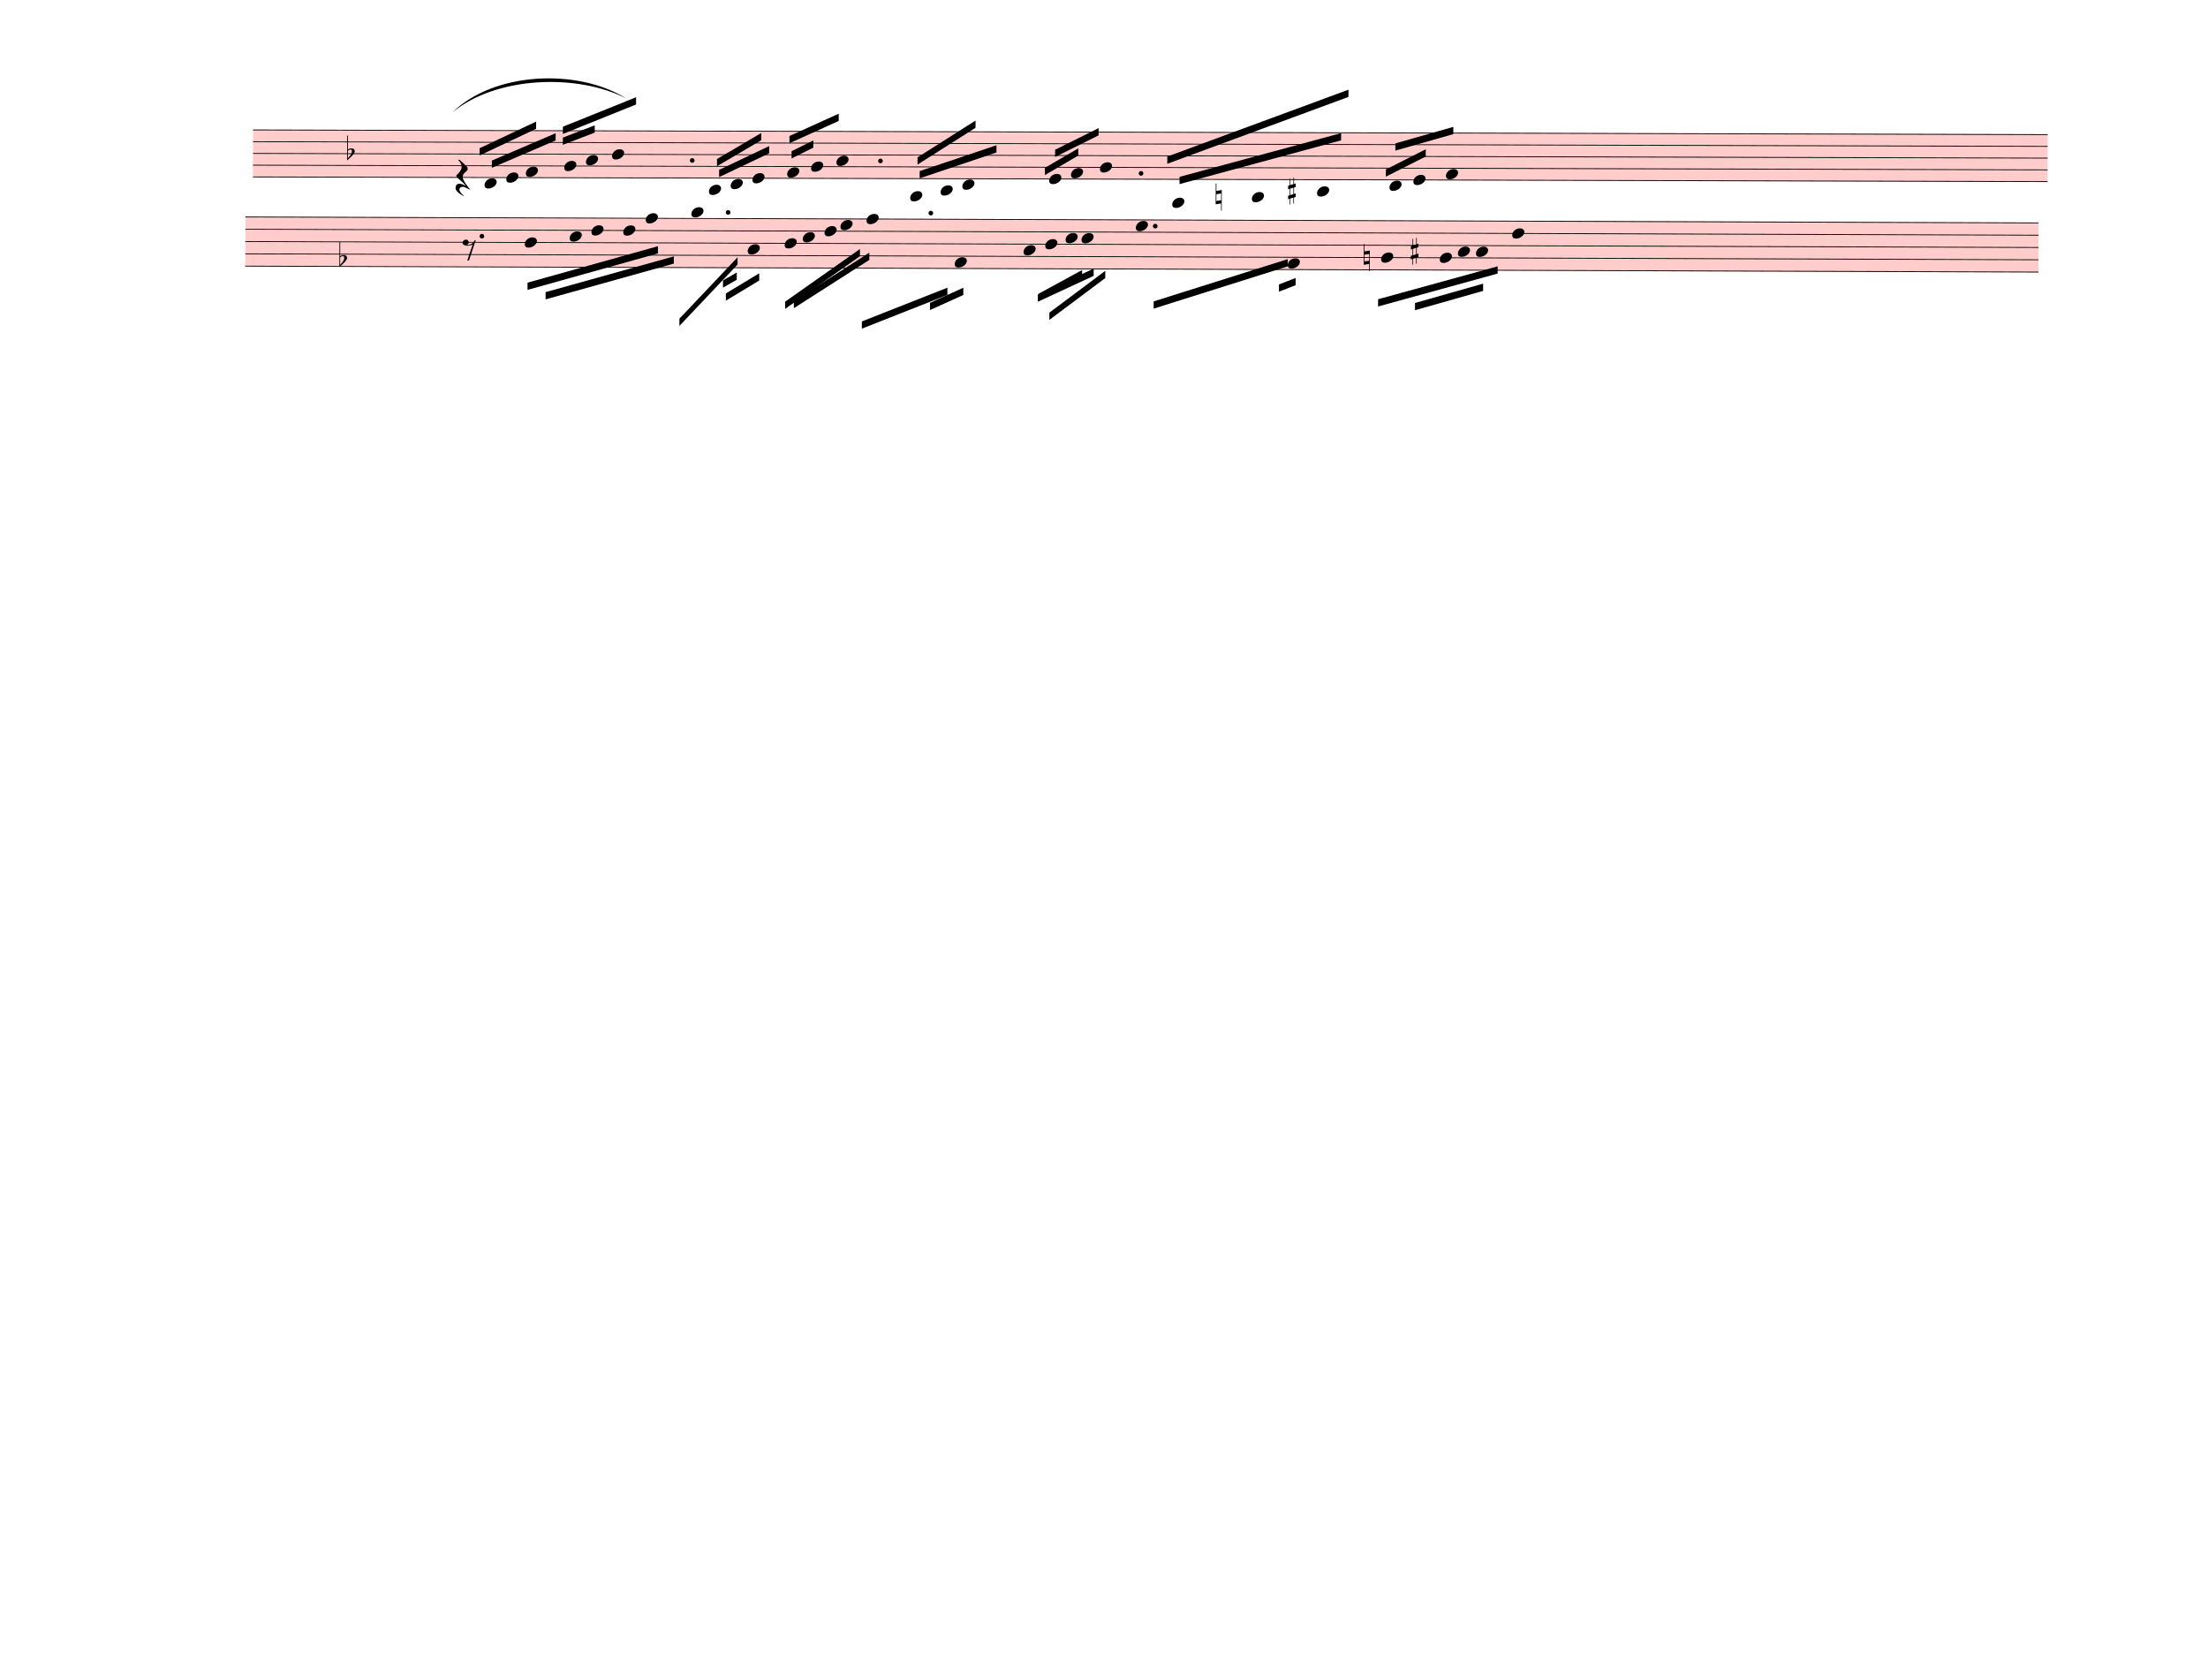
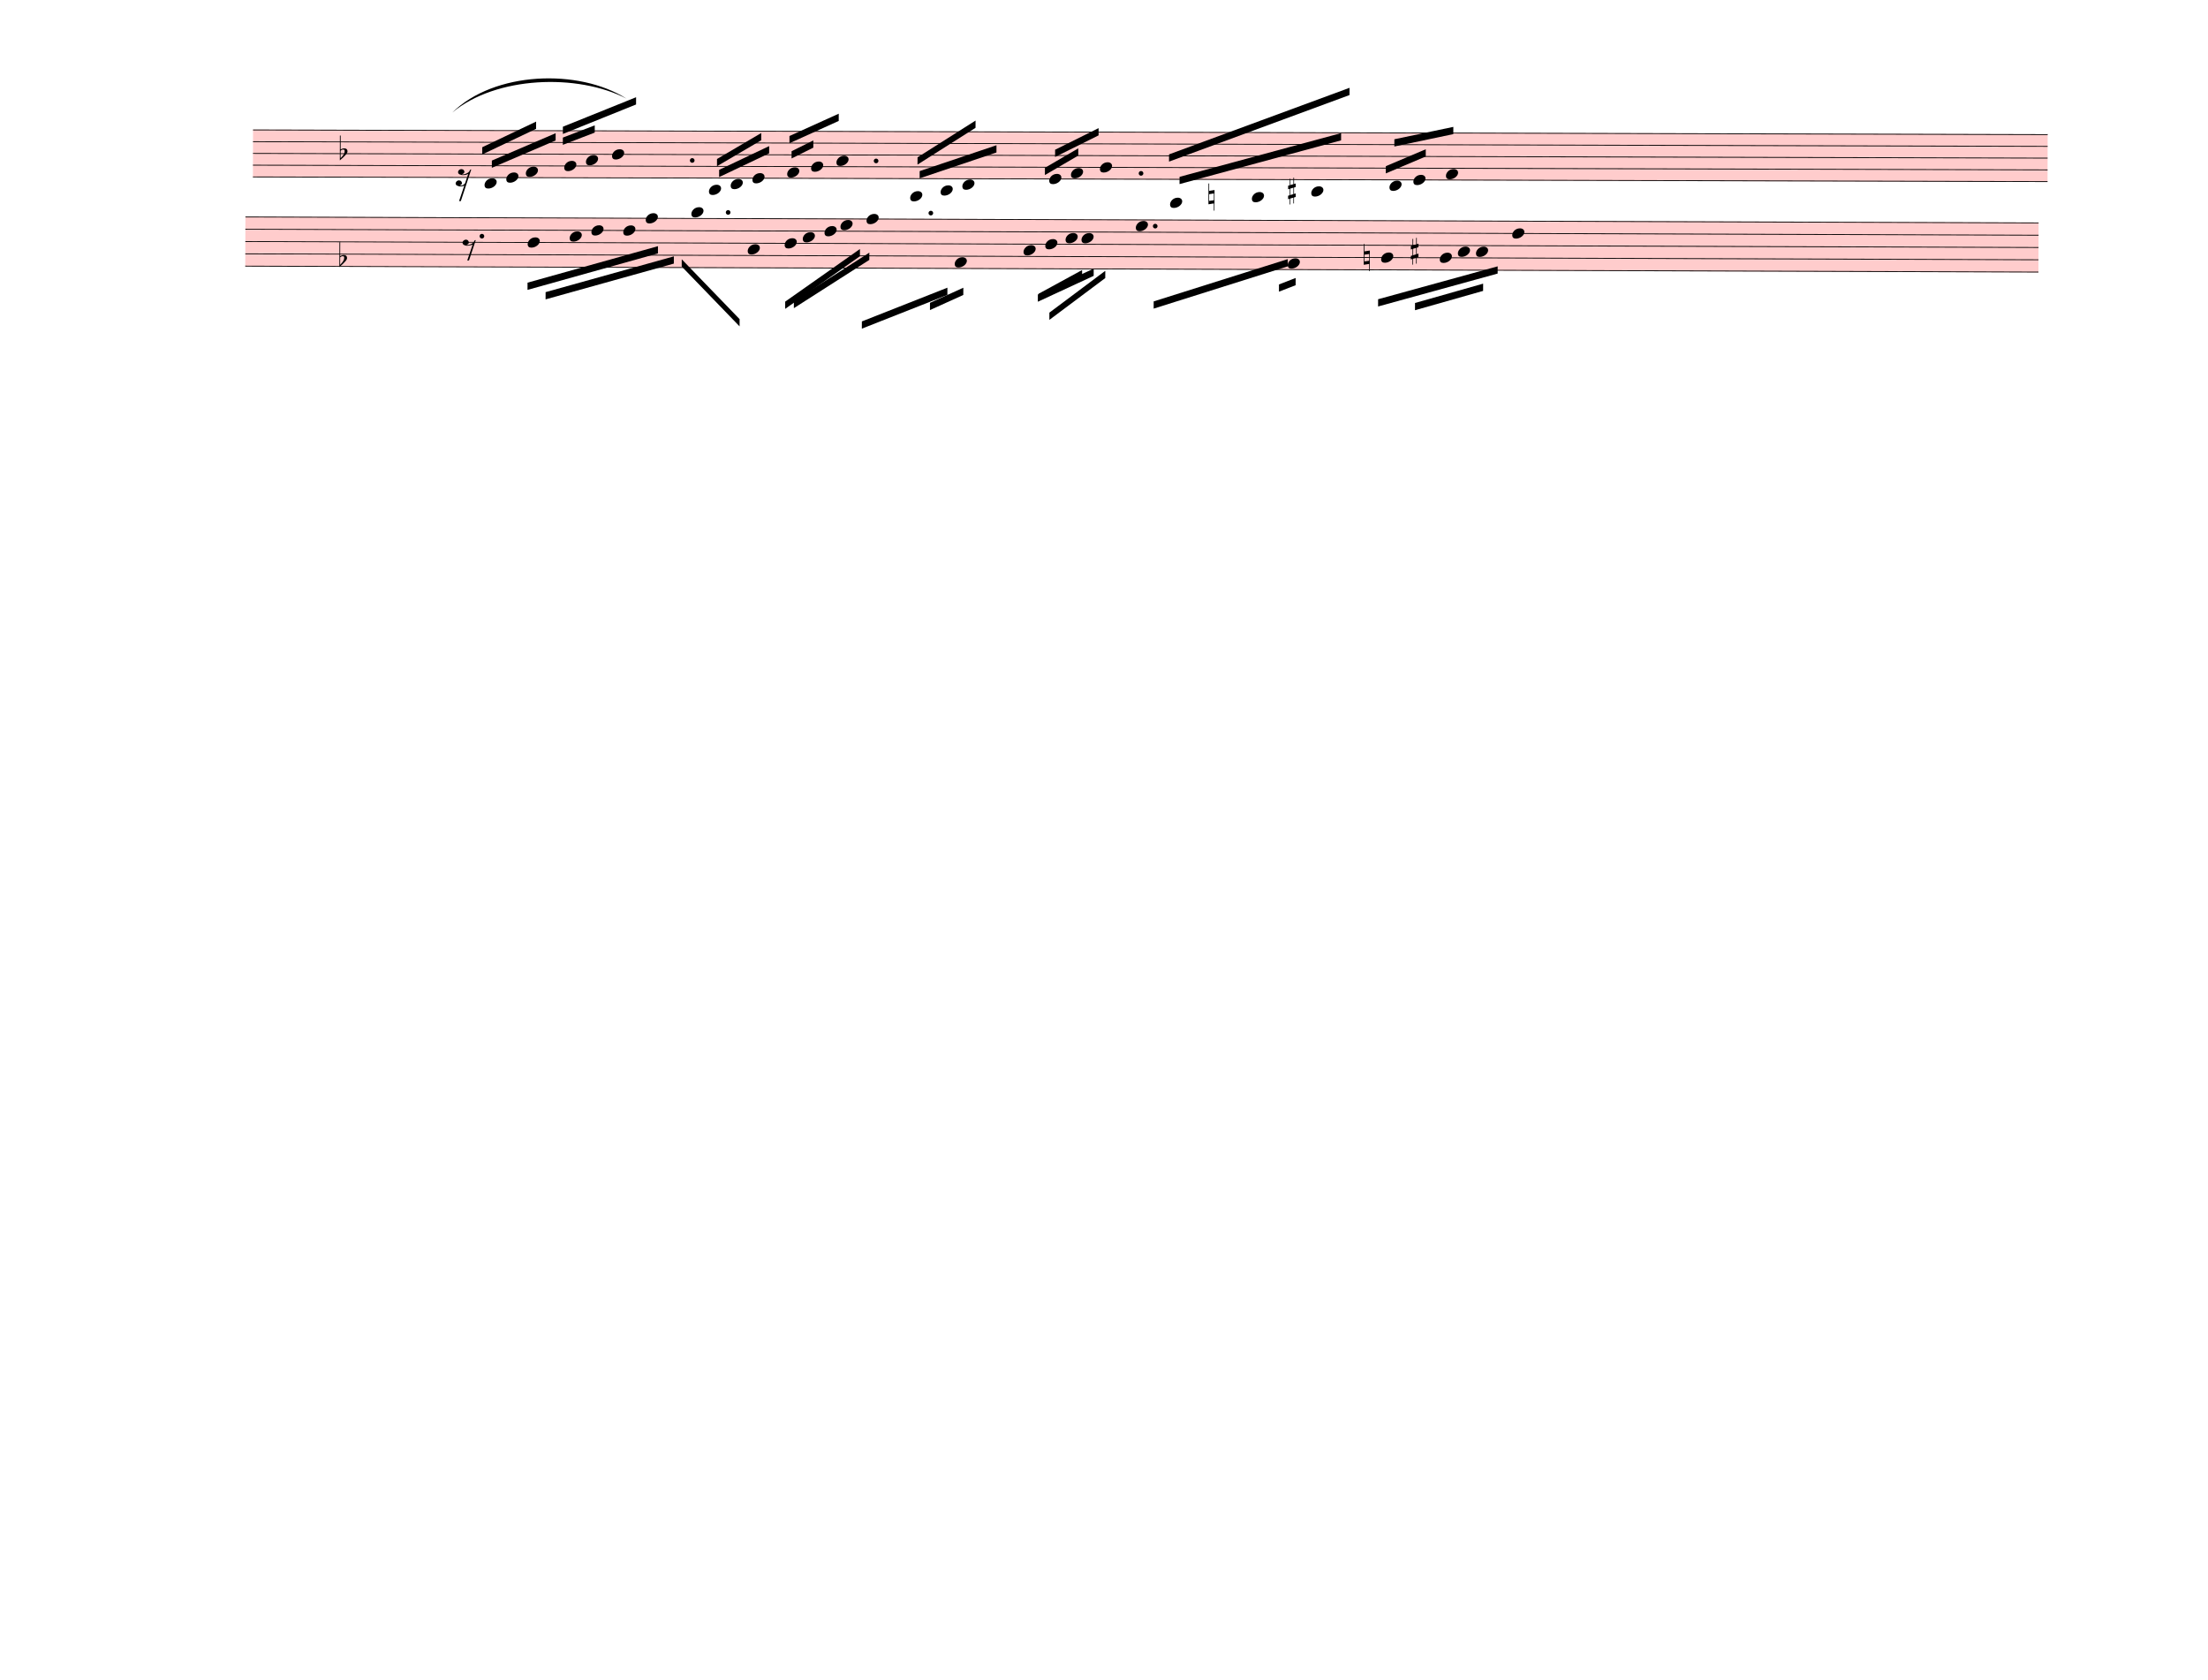
<svg xmlns="http://www.w3.org/2000/svg" width="762.5px" height="580px" viewBox="0 0 27450 20880" version="1.1" overflow="visible">
  <defs>
    <style type="text/css">
    /* .staff * {
      fill: #000;
      stroke: #000;
    }

    .deletionBack {
      fill: #00000033;
    } */
  </style>
    <symbol id="sym_notehead_quarter" viewBox="0 0 1000 1000" overflow="inherit">
      <path transform="scale(1,-1)" d="M0 -39c0 68 73 172 200 172c66 0 114 -37 114 -95c0 -84 -106 -171 -218 -171c-64 0 -96 30 -96 94z" />
    </symbol>
    <symbol id="sym_rest_rest16th" viewBox="0 0 1000 1000" overflow="inherit">
-       <path transform="scale(1,-1)" d="M107 292c-13 24 -30 49 -52 71c-1 1 0 2 0 3l-2 2c3 3 4 4 6 4c12 0 26 -7 40 -20s44 -40 89 -81c26 -24 28 -29 46 -47c4 -4 8 -9 10 -14c6 -8 8 -16 8 -27c0 -19 -12 -40 -36 -61c-28 -23 -49 -38 -61 -73c-4 -11 -7 -27 -10 -50c13 -43 34 -83 59 -121 c31 -47 59 -79 101 -129c-8 0 -26 7 -54 20l-62 29l-21 6l-23 1c-25 0 -45 -10 -60 -30l-4 -14l-1 -12c0 -33 20 -56 39 -78c8 -9 17 -18 26 -26c17 -15 27 -24 28 -30l-3 -3c-11 5 -19 10 -25 15c-9 3 -37 21 -45 26c-24 14 -45 32 -63 51c-19 21 -37 44 -37 71 c0 63 27 95 80 95c41 0 86 -18 136 -52c-19 26 -37 48 -55 66c-23 23 -48 44 -73 65c-28 23 -47 40 -58 53s-17 26 -18 39c75 64 113 125 113 183c0 27 -7 48 -18 68z" />
+       <path transform="scale(1,-1)" d="M133 -111c0 -33 -21 -50 -52 -55c10 -3 18 -4 25 -4c40 0 69 24 90 47l66 197c-36 -18 -64 -25 -112 -25c-23 0 -38 3 -45 8c-37 7 -55 27 -55 59c8 35 30 54 68 58c45 -6 49 -13 64 -48c0 -3 1 -5 1 -7c0 -27 -25 -46 -52 -49c6 -4 15 -6 26 -6c32 2 62 14 88 29 c32 19 44 36 59 71l7 1l10 2h4c-72 -220 -143 -439 -215 -659h-37l108 324c-20 -13 -51 -20 -82 -20c-21 0 -35 4 -43 10c-37 6 -55 26 -55 58c8 35 31 56 68 60c43 -8 48 -13 64 -51z" />
    </symbol>
    <symbol id="sym_accid_f" viewBox="0 0 1000 1000" overflow="inherit">
      <path transform="scale(1,-1)" d="M20 110c32 16 54 27 93 27c26 0 35 -3 54 -13c13 -7 24 -20 27 -38l4 -25c0 -28 -16 -57 -45 -89c-23 -25 -39 -44 -65 -68l-88 -79v644h20v-359zM90 106c-32 0 -48 -10 -70 -29v-194c31 31 54 59 71 84c21 32 32 59 32 84c0 9 1 16 1 20c0 14 -3 21 -11 30l-8 3z" />
    </symbol>
    <symbol id="sym_accid_n" viewBox="0 0 1000 1000" overflow="inherit">
      <path transform="scale(1,-1)" d="M0 -188v539h18v-191l139 22v-533h-17v186zM18 -100l122 17v176l-122 -19v-174z" />
    </symbol>
    <symbol id="sym_accid_s" viewBox="0 0 1000 1000" overflow="inherit">
      <path transform="scale(1,-1)" d="M136 186v169h17v-164l44 14v-91l-44 -14v-165l44 12v-91l-44 -13v-155h-17v150l-76 -22v-155h-17v149l-43 -13v90l43 14v167l-43 -14v92l43 13v169h17v-163zM60 73v-167l76 22v168z" />
    </symbol>
    <symbol id="sym_rest_rest8th" viewBox="0 0 1000 1000" overflow="inherit">
      <path transform="scale(1,-1)" d="M0 123c7 34 33 56 69 60c29 -3 43 -9 53 -29c4 -8 7 -15 10 -22c0 -21 -1 -25 -11 -35c-5 -8 -18 -14 -40 -20l12 -3l15 -1c44 0 97 26 122 56c10 11 18 26 24 42c7 1 15 2 22 3l-140 -424h-36l111 330c-10 -6 -27 -12 -53 -16l-52 -8h-10l-20 1c-1 0 -8 3 -21 6 c-37 9 -55 28 -55 60z" />
    </symbol>
  </defs>
  <g class="rastrums">
    <g class="rastrum" data-id="r077337e5-c286-4fa0-be74-7d46796d5647" style="transform: rotate(0.15deg); transform-origin: 3150px 1602px;">
      <g class="rastrum bounding-box" data-id="bbox-r077337e5-c286-4fa0-be74-7d46796d5647">
        <rect x="3150" y="1602" width="22311" height="594" fill="#ff000033" />
      </g>
      <path d="M3150 1607 L25461 1607" stroke-width="10" stroke="black" />
      <path d="M3150 1753 L25461 1753" stroke-width="10" stroke="black" />
      <path d="M3150 1899 L25461 1899" stroke-width="10" stroke="black" />
      <path d="M3150 2045 L25461 2045" stroke-width="10" stroke="black" />
      <path d="M3150 2191 L25461 2191" stroke-width="10" stroke="black" />
    </g>
    <g class="rastrum" data-id="rc7983a21-ffa8-4a43-aa36-9b6425f5fe73" style="transform: rotate(0.19deg); transform-origin: 3060px 2682px;">
      <g class="rastrum bounding-box" data-id="bbox-rc7983a21-ffa8-4a43-aa36-9b6425f5fe73">
        <rect x="3060" y="2682" width="22293" height="621" fill="#ff000033" />
      </g>
      <path d="M3060 2687 L25353 2687" stroke-width="10" stroke="black" />
      <path d="M3060 2839.75 L25353 2839.75" stroke-width="10" stroke="black" />
      <path d="M3060 2992.5 L25353 2992.5" stroke-width="10" stroke="black" />
      <path d="M3060 3145.25 L25353 3145.25" stroke-width="10" stroke="black" />
      <path d="M3060 3298 L25353 3298" stroke-width="10" stroke="black" />
    </g>
  </g>
  <g class="draft" data-label="1" data-id="de5e92a48-f755-41d9-ba4e-28437c4e6abe">
    <g class="system" data-id="s3e8a7d23-50e6-4002-81bf-7d9fc6444f58">
      <g class="staff" data-n="1" data-rastrum="r077337e5-c286-4fa0-be74-7d46796d5647" style="transform: rotate(0.15deg); transform-origin: 3150px 1602px;">
        <g class="note" data-id="d1c54f794-da81-449f-9246-37ad5bd745c8" data-stem.dir="up">
          <g class="notehead">
            <use href="#sym_notehead_quarter" height="480px" width="480px" x="6030" y="2264" />
          </g>
          <g class="ledgerLines below" />
          <g class="stem">
            <path d="M6180 1534 L6180 2264" stroke-width="14" />
          </g>
        </g>
        <g class="note" data-id="dcced9dc6-9464-47e9-99e4-6ab346c9adda" data-stem.dir="up">
          <g class="notehead">
            <use href="#sym_notehead_quarter" height="480px" width="480px" x="6300" y="2191" />
          </g>
          <g class="stem">
            <path d="M6450 1680 L6450 2191" stroke-width="14" />
          </g>
        </g>
        <g class="note" data-id="d87bdf14e-d81e-40af-9c03-022df5e3dacd" data-stem.dir="up">
          <g class="notehead">
            <use href="#sym_notehead_quarter" height="480px" width="480px" x="6543" y="2118" />
          </g>
          <g class="stem">
            <path d="M6693 1461 L6693 2118" stroke-width="14" />
          </g>
        </g>
        <g class="note" data-id="dbc03d8a0-1615-4aa0-99a2-ffa67ab9e6da" data-stem.dir="up">
          <g class="notehead">
            <use href="#sym_notehead_quarter" height="480px" width="480px" x="7020" y="2045" />
          </g>
          <g class="stem">
            <path d="M7170 1315 L7170 2045" stroke-width="14" />
          </g>
        </g>
        <g class="note" data-id="d930f753e-e71a-4cfd-bd24-72cc6396be77" data-stem.dir="up">
          <g class="notehead">
            <use href="#sym_notehead_quarter" height="480px" width="480px" x="7290" y="1972" />
          </g>
          <g class="stem">
            <path d="M7440 1388 L7440 1972" stroke-width="14" />
          </g>
        </g>
        <g class="note" data-id="dcd86a9bb-8b26-4db6-a1e2-c4532373556b" data-stem.dir="up">
          <g class="notehead">
            <use href="#sym_notehead_quarter" height="480px" width="480px" x="7614" y="1899" />
          </g>
          <g class="stem">
            <path d="M7764 1315 L7764 1899" stroke-width="14" />
          </g>
        </g>
        <g class="note" data-id="dc1faa967-6e85-458c-9264-5895b7517990" data-stem.dir="up">
          <g class="notehead">
            <use href="#sym_notehead_quarter" height="480px" width="480px" x="8820" y="2337" />
          </g>
          <g class="ledgerLines below">
            <path d="M8781 2337 L9009 2337" stroke-width="18" />
          </g>
          <g class="stem">
            <path d="M8970 1972 L8970 2337" stroke-width="14" />
          </g>
        </g>
        <g class="note" data-id="d7ef5f837-756e-42fe-853c-ca245478875e" data-stem.dir="up">
          <g class="notehead">
            <use href="#sym_notehead_quarter" height="480px" width="480px" x="9090" y="2264" />
          </g>
          <g class="ledgerLines below" />
          <g class="stem">
            <path d="M9240 1753 L9240 2264" stroke-width="14" />
          </g>
        </g>
        <g class="note" data-id="d7feb2bb0-9c2d-4432-ad23-068bc4d50a23" data-stem.dir="up">
          <g class="notehead">
            <use href="#sym_notehead_quarter" height="480px" width="480px" x="9360" y="2191" />
          </g>
          <g class="stem">
            <path d="M9510 1607 L9510 2191" stroke-width="14" />
          </g>
        </g>
        <g class="note" data-id="d75532822-006f-4cbd-a6f0-a37b27e72034" data-stem.dir="up">
          <g class="notehead">
            <use href="#sym_notehead_quarter" height="480px" width="480px" x="9792" y="2118" />
          </g>
          <g class="stem">
            <path d="M9942 1461 L9942 2118" stroke-width="14" />
          </g>
        </g>
        <g class="note" data-id="d1b969ee1-ac44-4294-ab38-9a3d4ab66529" data-stem.dir="up">
          <g class="notehead">
            <use href="#sym_notehead_quarter" height="480px" width="480px" x="10089" y="2045" />
          </g>
          <g class="stem">
            <path d="M10239 1607 L10239 2045" stroke-width="14" />
          </g>
        </g>
        <g class="note" data-id="d029e96db-fc3a-4348-9b66-33f8dab179b1" data-stem.dir="up">
          <g class="notehead">
            <use href="#sym_notehead_quarter" height="480px" width="480px" x="10404" y="1972" />
          </g>
          <g class="stem">
            <path d="M10554 1388 L10554 1972" stroke-width="14" />
          </g>
        </g>
        <g class="note" data-id="d5040a1a4-57de-47ae-9970-7c29b5e994ea" data-stem.dir="up">
          <g class="notehead">
            <use href="#sym_notehead_quarter" height="480px" width="480px" x="11322" y="2410" />
          </g>
          <g class="ledgerLines below">
            <path d="M11283 2337 L11511 2337" stroke-width="18" />
          </g>
          <g class="stem">
            <path d="M11472 2045 L11472 2410" stroke-width="14" />
          </g>
        </g>
        <g class="note" data-id="dd30a863c-b7bd-446e-9d2d-0a5597145e6d" data-stem.dir="up">
          <g class="notehead">
            <use href="#sym_notehead_quarter" height="480px" width="480px" x="11700" y="2337" />
          </g>
          <g class="ledgerLines below">
            <path d="M11661 2337 L11889 2337" stroke-width="18" />
          </g>
          <g class="stem">
            <path d="M11850 1826 L11850 2337" stroke-width="14" />
          </g>
        </g>
        <g class="note" data-id="dd3a6dccc-1556-4ed7-bc83-56b0fe90e65e" data-stem.dir="up">
          <g class="notehead">
            <use href="#sym_notehead_quarter" height="480px" width="480px" x="11970" y="2264" />
          </g>
          <g class="ledgerLines below" />
          <g class="stem">
            <path d="M12120 1534 L12120 2264" stroke-width="14" />
          </g>
        </g>
        <g class="note" data-id="d6cc8f3c1-7a7c-4456-9f00-f4a159ada06a" data-stem.dir="up">
          <g class="notehead">
            <use href="#sym_notehead_quarter" height="480px" width="480px" x="13050" y="2191" />
          </g>
          <g class="stem">
            <path d="M13200 1607 L13200 2191" stroke-width="14" />
          </g>
        </g>
        <g class="note" data-id="dc8e3e543-8e1d-4aed-9d02-2156dd8654e6" data-stem.dir="up">
          <g class="notehead">
            <use href="#sym_notehead_quarter" height="480px" width="480px" x="13320" y="2118" />
          </g>
          <g class="stem">
            <path d="M13470 1607 L13470 2118" stroke-width="14" />
          </g>
        </g>
        <g class="note" data-id="d9441e540-49e0-4d63-8847-515b485f97df" data-stem.dir="up">
          <g class="notehead">
            <use href="#sym_notehead_quarter" height="480px" width="480px" x="13680" y="2045" />
          </g>
          <g class="stem">
            <path d="M13830 1461 L13830 2045" stroke-width="14" />
          </g>
        </g>
        <g class="note" data-id="d07b3375a-e97a-49fc-97af-cac51e9c94b9" data-stem.dir="up">
          <g class="notehead">
-             <use href="#sym_notehead_quarter" height="480px" width="480px" x="14580" y="2483" />
+             <use href="#sym_notehead_quarter" height="480px" width="480px" x="14553" y="2483" />
          </g>
          <g class="ledgerLines below">
-             <path d="M14541 2483 L14769 2483" stroke-width="18" />
-             <path d="M14541 2337 L14769 2337" stroke-width="18" />
-           </g>
-           <g class="stem">
-             <path d="M14730 1680 L14730 2483" stroke-width="14" />
+             <path d="M14514 2483 L14742 2483" stroke-width="18" />
+             <path d="M14514 2337 L14742 2337" stroke-width="18" />
+           </g>
+           <g class="stem">
+             <path d="M14703 1680 L14703 2483" stroke-width="14" />
          </g>
        </g>
        <g class="note" data-id="d58c24bb7-a78d-4420-97b8-c0c26340ce3a" data-stem.dir="up">
          <g class="notehead">
            <use href="#sym_notehead_quarter" height="480px" width="480px" x="15570" y="2410" />
          </g>
          <g class="ledgerLines below">
            <path d="M15531 2337 L15759 2337" stroke-width="18" />
          </g>
          <g class="stem">
            <path d="M15720 1753 L15720 2410" stroke-width="14" />
          </g>
        </g>
        <g class="note" data-id="d6b1020fa-3f86-4edf-8824-18630b1d53c7" data-stem.dir="up">
          <g class="notehead">
-             <use href="#sym_notehead_quarter" height="480px" width="480px" x="16380" y="2337" />
+             <use href="#sym_notehead_quarter" height="480px" width="480px" x="16308" y="2337" />
          </g>
          <g class="ledgerLines below">
-             <path d="M16341 2337 L16569 2337" stroke-width="18" />
-           </g>
-           <g class="stem">
-             <path d="M16530 1826 L16530 2337" stroke-width="14" />
+             <path d="M16269 2337 L16497 2337" stroke-width="18" />
+           </g>
+           <g class="stem">
+             <path d="M16458 1826 L16458 2337" stroke-width="14" />
          </g>
        </g>
        <g class="note" data-id="dce49093e-65bc-4d64-aa0c-5af5fcf16ff2" data-stem.dir="up">
          <g class="notehead">
            <use href="#sym_notehead_quarter" height="480px" width="480px" x="17280" y="2264" />
          </g>
          <g class="ledgerLines below" />
          <g class="stem">
            <path d="M17430 1680 L17430 2264" stroke-width="14" />
          </g>
        </g>
        <g class="note" data-id="d3bdfb9c0-14c1-443d-90d2-177c51d3d4f3" data-stem.dir="up">
          <g class="notehead">
            <use href="#sym_notehead_quarter" height="480px" width="480px" x="17577" y="2191" />
          </g>
          <g class="stem">
            <path d="M17727 1607 L17727 2191" stroke-width="14" />
          </g>
        </g>
        <g class="note" data-id="de52890e3-95ea-4652-9034-16846300d00c" data-stem.dir="up">
          <g class="notehead">
            <use href="#sym_notehead_quarter" height="480px" width="480px" x="17982" y="2118" />
          </g>
          <g class="stem">
            <path d="M18132 1534 L18132 2118" stroke-width="14" />
          </g>
        </g>
        <g class="rest" data-id="da529400f-8911-4794-b0e1-5072b9764e2e">
          <use href="#sym_rest_rest16th" height="597px" width="597px" x="5670" y="2191" />
        </g>
        <g class="accid" data-id="d0f448e9c-c71c-4b24-a893-76423aa73f88">
-           <use href="#sym_accid_f" height="480px" width="480px" x="4320" y="1899" />
+           <use href="#sym_accid_f" height="480px" width="480px" x="4230" y="1899" />
        </g>
        <g class="accid" data-id="dfed4c1f9-82f3-4fe3-92c8-a507ceecdebf">
-           <use href="#sym_accid_n" height="480px" width="480px" x="15120" y="2410" />
+           <use href="#sym_accid_n" height="480px" width="480px" x="15030" y="2410" />
        </g>
        <g class="accid" data-id="d69d80fdf-d343-4964-94f8-678ea449490a">
          <use href="#sym_accid_s" height="480px" width="480px" x="16020" y="2337" />
        </g>
        <g class="dot augmentation" data-id="d248e7c78-9260-4d9e-8112-376e278462c0" data-class="dot augmentation">
          <ellipse cx="8611" cy="1972" rx="29" ry="29" fill-opacity="1" stroke-opacity="1" />
        </g>
        <g class="dot augmentation" data-id="d13089cba-f533-4f16-8854-d482bf6a3cf5" data-class="dot augmentation">
-           <ellipse cx="10951" cy="1972" rx="29" ry="29" fill-opacity="1" stroke-opacity="1" />
+           <ellipse cx="10897" cy="1972" rx="29" ry="29" fill-opacity="1" stroke-opacity="1" />
        </g>
        <g class="dot augmentation" data-id="d556c0ebd-0ebb-4da0-8384-25586baf1ad7" data-class="dot augmentation">
          <ellipse cx="14191" cy="2118" rx="29" ry="29" fill-opacity="1" stroke-opacity="1" />
        </g>
      </g>
      <g class="staff" data-n="2" data-rastrum="rc7983a21-ffa8-4a43-aa36-9b6425f5fe73" style="transform: rotate(0.19deg); transform-origin: 3060px 2682px;">
        <g class="note" data-id="de8f586ac-e3e8-4e62-9827-6053a4d364f3" data-stem.dir="down">
          <g class="notehead">
-             <use href="#sym_notehead_quarter" height="480px" width="480px" x="6534" y="2992.5" />
-           </g>
-           <g class="stem">
-             <path d="M6534 2992.5 L6534 3679.875" stroke-width="14" />
+             <use href="#sym_notehead_quarter" height="480px" width="480px" x="6570" y="2992.5" />
+           </g>
+           <g class="stem">
+             <path d="M6570 2992.5 L6570 3679.875" stroke-width="14" />
          </g>
        </g>
        <g class="note" data-id="d9f400d51-223f-495f-a835-902e6fe4d8a6" data-stem.dir="down">
          <g class="notehead">
            <use href="#sym_notehead_quarter" height="480px" width="480px" x="7092" y="2916.125" />
          </g>
          <g class="stem">
            <path d="M7092 2916.125 L7092 3221.625" stroke-width="14" />
          </g>
        </g>
        <g class="note" data-id="deb2a97f4-92f7-4443-8353-d7ce2c434ef8" data-stem.dir="down">
          <g class="notehead">
            <use href="#sym_notehead_quarter" height="480px" width="480px" x="7362" y="2839.75" />
          </g>
          <g class="stem">
            <path d="M7362 2839.75 L7362 3145.25" stroke-width="14" />
          </g>
        </g>
        <g class="note" data-id="df66aa5d2-4ab9-436d-9441-d0526eda81e8" data-stem.dir="down">
          <g class="notehead">
            <use href="#sym_notehead_quarter" height="480px" width="480px" x="7758" y="2839.75" />
          </g>
          <g class="stem">
            <path d="M7758 2839.75 L7758 3221.625" stroke-width="14" />
          </g>
        </g>
        <g class="note" data-id="d4176299a-9472-45c2-ae20-69576e2ff304" data-stem.dir="down">
          <g class="notehead">
            <use href="#sym_notehead_quarter" height="480px" width="480px" x="8037" y="2687" />
          </g>
          <g class="stem">
            <path d="M8037 2687 L8037 3221.625" stroke-width="14" />
          </g>
        </g>
        <g class="note" data-id="da157e8d6-50a0-458a-8971-cd764769ef9c" data-stem.dir="down">
          <g class="notehead">
            <use href="#sym_notehead_quarter" height="480px" width="480px" x="8604" y="2610.625" />
          </g>
          <g class="ledgerLines above" />
          <g class="stem">
            <path d="M8604 2610.625 L8604 3679.875" stroke-width="14" />
          </g>
        </g>
        <g class="note" data-id="dc7f5915c-959d-41a0-9ed3-4882f859ac0b" data-stem.dir="down">
          <g class="notehead">
            <use href="#sym_notehead_quarter" height="480px" width="480px" x="9306" y="3068.875" />
          </g>
          <g class="stem">
            <path d="M9306 3068.875 L9306 3985.375" stroke-width="14" />
          </g>
        </g>
        <g class="note" data-id="dc31ce147-86b5-424d-b0f7-d6f9a0288371" data-stem.dir="down">
          <g class="notehead">
            <use href="#sym_notehead_quarter" height="480px" width="480px" x="9765" y="2992.5" />
          </g>
          <g class="stem">
            <path d="M9765 2992.5 L9765 3679.875" stroke-width="14" />
          </g>
        </g>
        <g class="note" data-id="dc64294bb-d86c-4d08-867d-ffa3317831c2" data-stem.dir="down">
          <g class="notehead">
            <use href="#sym_notehead_quarter" height="480px" width="480px" x="9990" y="2916.125" />
          </g>
          <g class="stem">
            <path d="M9990 2916.125 L9990 3450.75" stroke-width="14" />
          </g>
        </g>
        <g class="note" data-id="d80dc77f2-abb7-4e92-bd6c-b43619c503df" data-stem.dir="down">
          <g class="notehead">
            <use href="#sym_notehead_quarter" height="480px" width="480px" x="10260" y="2839.75" />
          </g>
          <g class="stem">
            <path d="M10260 2839.75 L10260 3374.375" stroke-width="14" />
          </g>
        </g>
        <g class="note" data-id="d2417ade5-43af-4f53-ac60-0e57245029ce" data-stem.dir="down">
          <g class="notehead">
            <use href="#sym_notehead_quarter" height="480px" width="480px" x="10458" y="2763.375" />
          </g>
          <g class="stem">
            <path d="M10458 2763.375 L10458 3450.75" stroke-width="14" />
          </g>
        </g>
        <g class="note" data-id="d0ed4b67f-1c83-4b79-b4e5-a57073cea3be" data-stem.dir="down">
          <g class="notehead">
            <use href="#sym_notehead_quarter" height="480px" width="480px" x="10782" y="2687" />
          </g>
          <g class="stem">
            <path d="M10782 2687 L10782 3832.625" stroke-width="14" />
          </g>
        </g>
        <g class="note" data-id="decf761f1-9c5b-45da-b693-3353a3acab6a" data-stem.dir="down">
          <g class="notehead">
            <use href="#sym_notehead_quarter" height="480px" width="480px" x="11880" y="3221.625" />
          </g>
          <g class="stem">
            <path d="M11880 3221.625 L11880 3756.25" stroke-width="14" />
          </g>
        </g>
        <g class="note" data-id="d0972190a-0e90-4a7b-9500-6ae237b1c0ea" data-stem.dir="down">
          <g class="notehead">
            <use href="#sym_notehead_quarter" height="480px" width="480px" x="12735" y="3068.875" />
          </g>
          <g class="stem">
            <path d="M12735 3068.875 L12735 3756.25" stroke-width="14" />
          </g>
        </g>
        <g class="note" data-id="de7cc6d3c-5ac9-4d66-b0ba-8d03d69290d1" data-stem.dir="down">
          <g class="notehead">
            <use href="#sym_notehead_quarter" height="480px" width="480px" x="13005" y="2992.5" />
          </g>
          <g class="stem">
            <path d="M13005 2992.5 L13005 3603.5" stroke-width="14" />
          </g>
        </g>
        <g class="note" data-id="d1a7aafd6-5aa2-4552-878e-40214de60711" data-stem.dir="down">
          <g class="notehead">
            <use href="#sym_notehead_quarter" height="480px" width="480px" x="13257" y="2916.125" />
          </g>
          <g class="stem">
            <path d="M13257 2916.125 L13257 3527.125" stroke-width="14" />
          </g>
        </g>
        <g class="note" data-id="dabd300e1-4b51-4554-a047-57ee33b532cc" data-stem.dir="down">
          <g class="notehead">
            <use href="#sym_notehead_quarter" height="480px" width="480px" x="13455" y="2916.125" />
          </g>
          <g class="stem">
            <path d="M13455 2916.125 L13455 3603.5" stroke-width="14" />
          </g>
        </g>
        <g class="note" data-id="d2b77bf42-370d-4c92-8971-222931f7c0a9" data-stem.dir="down">
          <g class="notehead">
            <use href="#sym_notehead_quarter" height="480px" width="480px" x="14130" y="2763.375" />
          </g>
          <g class="stem">
            <path d="M14130 2763.375 L14130 3679.875" stroke-width="14" />
          </g>
        </g>
        <g class="note" data-id="de177b317-31b6-4d46-a251-802fce70858a" data-stem.dir="down">
          <g class="notehead">
            <use href="#sym_notehead_quarter" height="480px" width="480px" x="16020" y="3221.625" />
          </g>
          <g class="stem">
            <path d="M16020 3221.625 L16020 3832.625" stroke-width="14" />
          </g>
        </g>
        <g class="note" data-id="d96f52478-4d05-493b-b23b-c3c0033d03a1" data-stem.dir="down">
          <g class="notehead">
            <use href="#sym_notehead_quarter" height="480px" width="480px" x="17181" y="3145.25" />
          </g>
          <g class="stem">
            <path d="M17181 3145.25 L17181 3832.625" stroke-width="14" />
          </g>
        </g>
        <g class="note" data-id="db84d5836-8855-4dcd-96a1-a29793af3b74" data-stem.dir="down">
          <g class="notehead">
            <use href="#sym_notehead_quarter" height="480px" width="480px" x="17910" y="3145.25" />
          </g>
          <g class="stem">
            <path d="M17910 3145.25 L17910 3756.25" stroke-width="14" />
          </g>
        </g>
        <g class="note" data-id="debb9241c-79f2-4eb3-8b50-11a092df63d7" data-stem.dir="down">
          <g class="notehead">
            <use href="#sym_notehead_quarter" height="480px" width="480px" x="18135" y="3068.875" />
          </g>
          <g class="stem">
            <path d="M18135 3068.875 L18135 3603.5" stroke-width="14" />
          </g>
        </g>
        <g class="note" data-id="d10acd81f-0b5e-4000-9f06-9a3d31e8f74b" data-stem.dir="down">
          <g class="notehead">
            <use href="#sym_notehead_quarter" height="480px" width="480px" x="18360" y="3068.875" />
          </g>
          <g class="stem">
            <path d="M18360 3068.875 L18360 3603.5" stroke-width="14" />
          </g>
        </g>
        <g class="note" data-id="d902a57e9-2b32-4cd3-be71-2e1a309d4712" data-stem.dir="down">
          <g class="notehead">
            <use href="#sym_notehead_quarter" height="480px" width="480px" x="18810" y="2839.75" />
          </g>
          <g class="stem">
            <path d="M18810 2839.75 L18810 3527.125" stroke-width="14" />
          </g>
        </g>
        <g class="rest" data-id="d24d97a7b-83a7-4d5f-9abf-53293ade1b06">
          <use href="#sym_rest_rest8th" height="597px" width="597px" x="5760" y="3068.875" />
        </g>
        <g class="accid" data-id="d612c13b3-7d68-4664-a809-0d377c0eed66">
          <use href="#sym_accid_f" height="480px" width="480px" x="4230" y="3221.625" />
        </g>
        <g class="accid" data-id="d8eebba90-8cdc-498b-8afe-92b9abbc5bee">
          <use href="#sym_accid_n" height="480px" width="480px" x="16965" y="3145.25" />
        </g>
        <g class="accid" data-id="d8282e317-a4e4-4cfd-b25d-9ebc0400a12d">
          <use href="#sym_accid_s" height="480px" width="480px" x="17550" y="3068.875" />
        </g>
        <g class="dot augmentation" data-id="d0a15afaf-cb72-4c91-8cf5-7ffb1c8a172b" data-class="dot augmentation">
          <ellipse cx="6001" cy="2916.125" rx="29" ry="29" fill-opacity="1" stroke-opacity="1" />
        </g>
        <g class="dot augmentation" data-id="d1c17b7c2-db61-4d4f-a1ae-cf136d582afd" data-class="dot augmentation">
          <ellipse cx="9061" cy="2610.625" rx="29" ry="29" fill-opacity="1" stroke-opacity="1" />
        </g>
        <g class="dot augmentation" data-id="dee1ee38d-48c3-4eec-99f9-11d14d48c362" data-class="dot augmentation">
          <ellipse cx="11581" cy="2610.625" rx="29" ry="29" fill-opacity="1" stroke-opacity="1" />
        </g>
        <g class="dot augmentation" data-id="d15512e24-d26f-497e-b9f9-9c90986a709d" data-class="dot augmentation">
          <ellipse cx="14371" cy="2763.375" rx="29" ry="29" fill-opacity="1" stroke-opacity="1" />
        </g>
      </g>
      <g class="beam" data-id="b59214bfa-ccaa-4386-8e03-60bf3cccd6bc" style="transform: rotate(0.15deg); transform-origin: 3150px 1602px;">
        <polygon points="6120,1980 6912,1638 6912,1728 6120,2070" stroke-opacity="1" fill-opacity="1" />
      </g>
      <g class="beam" data-id="b94c0e35f-4204-45e8-86ec-696eb367014a" style="transform: rotate(0.15deg); transform-origin: 3150px 1602px;">
-         <polygon points="5967,1827 6669,1494 6669,1584 5967,1917" stroke-opacity="1" fill-opacity="1" />
+         <polygon points="6000.3,1814.4 6669,1494 6669,1584 6000.3,1904.4" stroke-opacity="1" fill-opacity="1" />
      </g>
      <g class="beam" data-id="b8bda0266-97f5-4913-9ef3-a381b6324141" style="transform: rotate(0.15deg); transform-origin: 3150px 1602px;">
        <polygon points="7002,1557 7911,1188 7911,1278 7002,1647" stroke-opacity="1" fill-opacity="1" />
      </g>
      <g class="beam" data-id="b345f5af1-0fc1-4f0c-8ca2-ce128f585bb1" style="transform: rotate(0.15deg); transform-origin: 3150px 1602px;">
        <polygon points="7002,1692 7398,1539 7398,1629 7002,1782" stroke-opacity="1" fill-opacity="1" />
      </g>
      <g class="beam" data-id="b9a221ed8-d513-4317-99b7-5751ef28795d" style="transform: rotate(0.15deg); transform-origin: 3150px 1602px;">
        <polygon points="8946,2088 9567,1791 9567,1881 8946,2178" stroke-opacity="1" fill-opacity="1" />
      </g>
      <g class="beam" data-id="bd4f3485d-5044-47de-a12c-95957e6dfda0" style="transform: rotate(0.15deg); transform-origin: 3150px 1602px;">
        <polygon points="8919,1953 9468,1629 9468,1719 8919,2043" stroke-opacity="1" fill-opacity="1" />
      </g>
      <g class="beam" data-id="bc72d6988-fc81-4829-a93b-2f76d6ee6e11" style="transform: rotate(0.15deg); transform-origin: 3150px 1602px;">
        <polygon points="9819,1665 10431,1386 10431,1476 9819,1755" stroke-opacity="1" fill-opacity="1" />
      </g>
      <g class="beam" data-id="be1352e6d-bdff-45ef-b137-2c2182adf604" style="transform: rotate(0.15deg); transform-origin: 3150px 1602px;">
        <polygon points="9846,1854 10116,1719 10116,1809 9846,1944" stroke-opacity="1" fill-opacity="1" />
      </g>
      <g class="beam" data-id="b3fe58614-7818-4419-8f31-25eb54642cdf" style="transform: rotate(0.15deg); transform-origin: 3150px 1602px;">
        <polygon points="11439,2097 12393,1773 12393,1863 11439,2187" stroke-opacity="1" fill-opacity="1" />
      </g>
      <g class="beam" data-id="b33eb6f9a-7fa1-459c-92ea-7c19ce73f26d" style="transform: rotate(0.15deg); transform-origin: 3150px 1602px;">
        <polygon points="11412,1926 12132,1467 12132,1557 11412,2016" stroke-opacity="1" fill-opacity="1" />
      </g>
      <g class="beam" data-id="b1501f4d4-45dc-457b-b56b-0c2349676657" style="transform: rotate(0.15deg); transform-origin: 3150px 1602px;">
        <polygon points="13122,1827 13662,1557 13662,1647 13122,1917" stroke-opacity="1" fill-opacity="1" />
      </g>
      <g class="beam" data-id="bce527130-6ec8-40a8-8c1c-0e91b8bb7765" style="transform: rotate(0.15deg); transform-origin: 3150px 1602px;">
        <polygon points="12996,2052 13410,1809 13410,1899 12996,2142" stroke-opacity="1" fill-opacity="1" />
      </g>
      <g class="beam" data-id="be9aa3304-1bf5-4a67-9164-b5a2ea726e74" style="transform: rotate(0.15deg); transform-origin: 3150px 1602px;">
        <polygon points="14670,2160 16677,1611 16677,1701 14670,2250" stroke-opacity="1" fill-opacity="1" />
      </g>
      <g class="beam" data-id="b79c01946-0fd4-498b-b072-90030109c58b" style="transform: rotate(0.15deg); transform-origin: 3150px 1602px;">
-         <polygon points="14517,1908 16767,1071 16767,1161 14517,1998" stroke-opacity="1" fill-opacity="1" />
+         <polygon points="14538.6,1881 16780.5,1047.6 16780.5,1137.6 14538.6,1971" stroke-opacity="1" fill-opacity="1" />
      </g>
      <g class="beam" data-id="bf9ef2936-9002-4cd6-a7bb-b239eab2977b" style="transform: rotate(0.15deg); transform-origin: 3150px 1602px;">
-         <polygon points="17352,1737 18072,1530 18072,1620 17352,1827" stroke-opacity="1" fill-opacity="1" />
+         <polygon points="17339.4,1685.7 18072,1530 18072,1620 17339.4,1775.7" stroke-opacity="1" fill-opacity="1" />
      </g>
      <g class="beam" data-id="bb1134a64-97d9-47ab-b92a-25c7304bbe58" style="transform: rotate(0.15deg); transform-origin: 3150px 1602px;">
-         <polygon points="17235,2061 17730,1809 17730,1899 17235,2151" stroke-opacity="1" fill-opacity="1" />
+         <polygon points="17234.1,2020.5 17730,1809 17730,1899 17234.1,2110.5" stroke-opacity="1" fill-opacity="1" />
      </g>
      <g class="beam" data-id="b97fc8ac9-afd9-47a2-86b2-fe50df40f427" style="transform: rotate(0.19deg); transform-origin: 3060px 2682px;">
        <polygon points="6570,3492 8190,3033 8190,3123 6570,3582" stroke-opacity="1" fill-opacity="1" />
      </g>
      <g class="beam" data-id="b0aa265be-1d4e-41f1-8b05-1f713096a51b" style="transform: rotate(0.19deg); transform-origin: 3060px 2682px;">
        <polygon points="6795,3609 8388,3159 8388,3249 6795,3699" stroke-opacity="1" fill-opacity="1" />
      </g>
      <g class="beam" data-id="bddb7406e-1d36-4da7-9063-b26c61dc9492" style="transform: rotate(0.19deg); transform-origin: 3060px 2682px;">
-         <polygon points="8460,3933 9180,3168 9180,3258 8460,4023" stroke-opacity="1" fill-opacity="1" />
-       </g>
-       <g class="beam" data-id="b7b32f3ce-6544-4419-866e-9dd6c2ce742d" style="transform: rotate(0.19deg); transform-origin: 3060px 2682px;">
-         <polygon points="9000,3456 9171,3357 9171,3447 9000,3546" stroke-opacity="1" fill-opacity="1" />
-       </g>
-       <g class="beam" data-id="be2e88b1d-6271-436c-af5a-d236af551a56" style="transform: rotate(0.19deg); transform-origin: 3060px 2682px;">
-         <polygon points="9036,3618 9450,3366 9450,3456 9036,3708" stroke-opacity="1" fill-opacity="1" />
+         <polygon points="8486.1,3195 9207.9,3936.6 9207.9,4026.6 8486.1,3285" stroke-opacity="1" fill-opacity="1" />
      </g>
      <g class="beam" data-id="bcf78e58f-87ab-458b-8396-dbb7c5a51f84" style="transform: rotate(0.19deg); transform-origin: 3060px 2682px;">
        <polygon points="10728,3960 11790,3537 11790,3627 10728,4050" stroke-opacity="1" fill-opacity="1" />
      </g>
      <g class="beam" data-id="b55542eb7-2969-48bf-ad7d-4b43af1becbd" style="transform: rotate(0.19deg); transform-origin: 3060px 2682px;">
        <polygon points="11574,3726 11988,3537 11988,3627 11574,3816" stroke-opacity="1" fill-opacity="1" />
      </g>
      <g class="beam" data-id="b4d894cc1-d433-4159-88ec-45d3cb1b20dc" style="transform: rotate(0.19deg); transform-origin: 3060px 2682px;">
        <polygon points="13059,3843 13752,3321 13752,3411 13059,3933" stroke-opacity="1" fill-opacity="1" />
      </g>
      <g class="beam" data-id="bc9759be7-5848-4f1b-a2c7-406136457de0" style="transform: rotate(0.19deg); transform-origin: 3060px 2682px;">
        <polygon points="12924,3609 13464,3312 13464,3402 12924,3699" stroke-opacity="1" fill-opacity="1" />
      </g>
      <g class="beam" data-id="b83302b66-6b51-463e-b0c0-3fbb68c34c8c" style="transform: rotate(0.19deg); transform-origin: 3060px 2682px;">
        <polygon points="12915,3618 13608,3294 13608,3384 12915,3708" stroke-opacity="1" fill-opacity="1" />
      </g>
      <g class="beam" data-id="b5bb9fac5-d257-4ab7-919e-84b4975de787" style="transform: rotate(0.19deg); transform-origin: 3060px 2682px;">
        <polygon points="14355,3699 16020,3168 16020,3258 14355,3789" stroke-opacity="1" fill-opacity="1" />
      </g>
      <g class="beam" data-id="b94288ce1-2106-400e-90c0-a428cd720271" style="transform: rotate(0.19deg); transform-origin: 3060px 2682px;">
        <polygon points="15912,3483 16119,3402 16119,3492 15912,3573" stroke-opacity="1" fill-opacity="1" />
      </g>
      <g class="beam" data-id="b59acd365-7e07-4a4d-9b02-7527cef62902" style="transform: rotate(0.19deg); transform-origin: 3060px 2682px;">
        <polygon points="17145,3663 18630,3249 18630,3339 17145,3753" stroke-opacity="1" fill-opacity="1" />
      </g>
      <g class="beam" data-id="b118e59c1-2214-448b-a4db-252d78b90cf1" style="transform: rotate(0.19deg); transform-origin: 3060px 2682px;">
        <polygon points="17604,3708 18450,3465 18450,3555 17604,3798" stroke-opacity="1" fill-opacity="1" />
      </g>
      <g class="beam" data-id="bcec48c97-d39c-459f-bbcb-7480553c799e" style="transform: rotate(0.19deg); transform-origin: 3060px 2682px;">
        <polygon points="9774,3717 10701,3060 10701,3150 9774,3807" stroke-opacity="1" fill-opacity="1" />
      </g>
      <g class="beam" data-id="b06229c1c-b10b-4228-a5ab-fd55679f3e98" style="transform: rotate(0.19deg); transform-origin: 3060px 2682px;">
        <polygon points="9882,3708 10818,3105 10818,3195 9882,3798" stroke-opacity="1" fill-opacity="1" />
      </g>
      <g class="curve" data-id="d6ee53c09-2b73-4711-a0f9-9b278a5a023e" data-class="curve">
        <path d="M5622.30,1399.50 C6143.40,886.50 7192.80,848.70 7788.60,1225.80 C7180.07,910.40 6164.25,945.95 5622.30,1399.50" stroke-width="9" stroke-linecap="round" stroke-linejoin="round" />
      </g>
    </g>
    <g class="deletions" />
  </g>
</svg>
